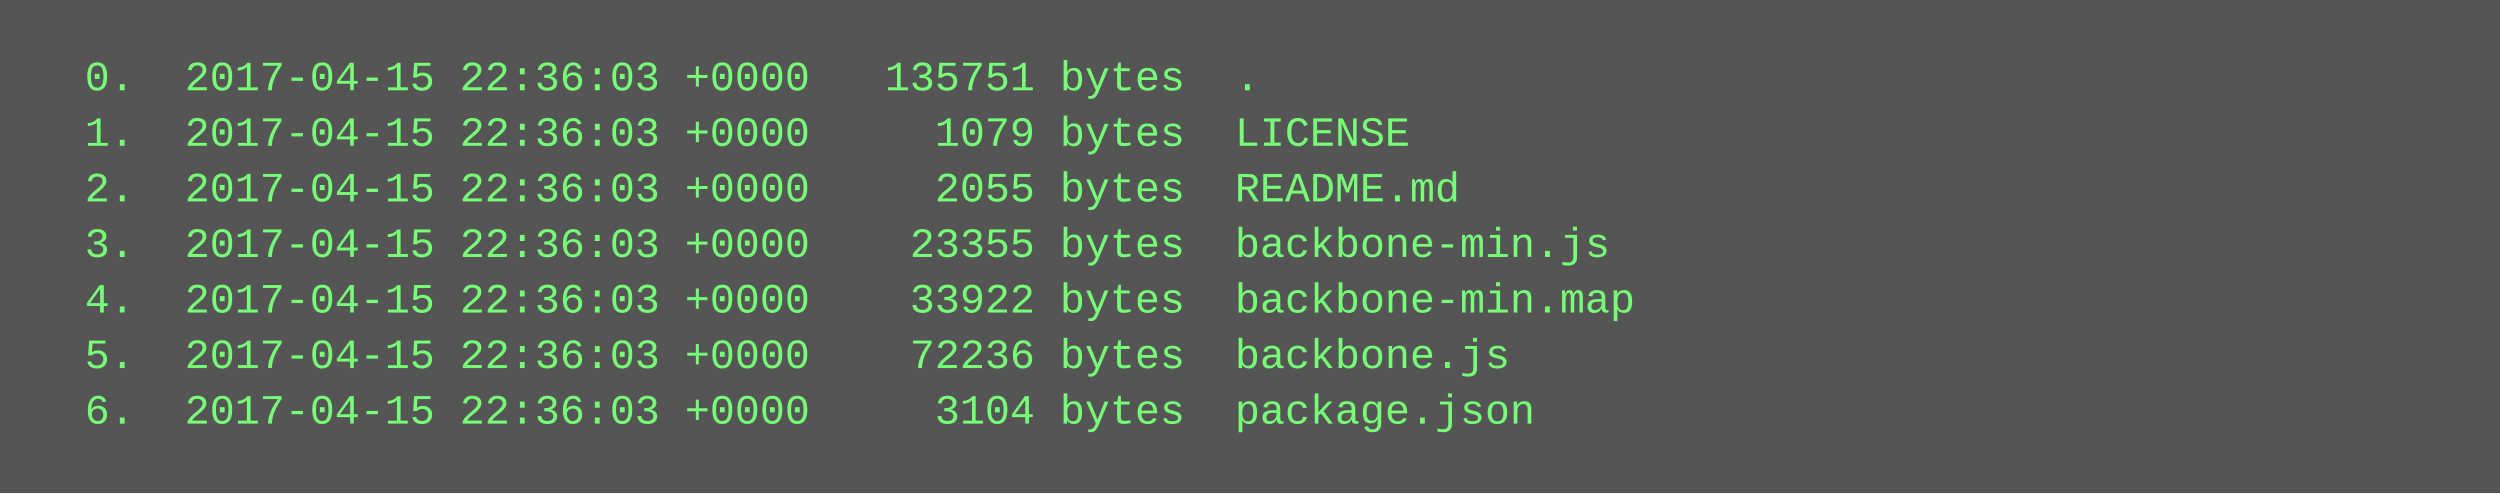
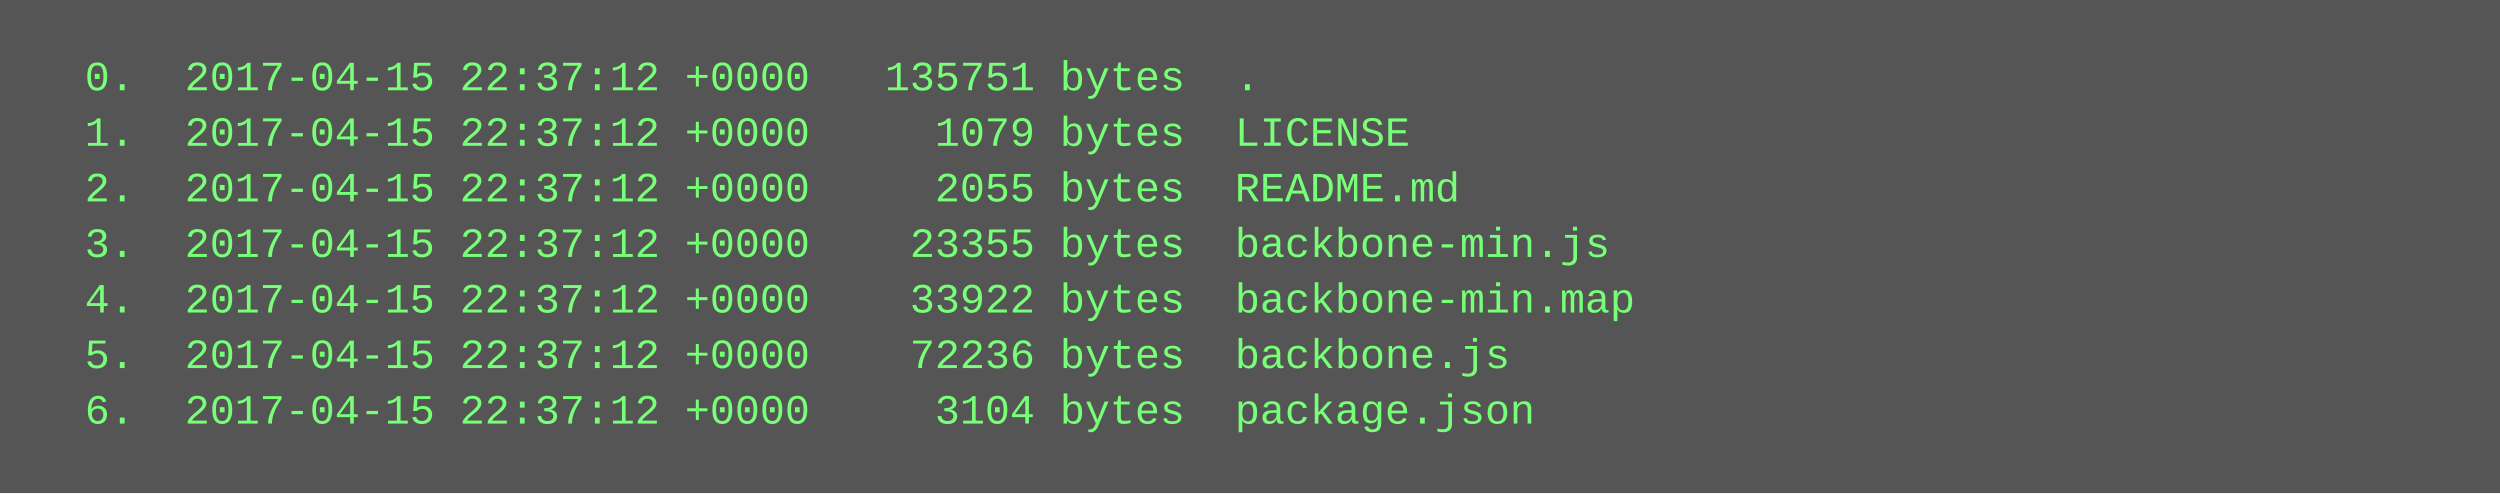
<svg xmlns="http://www.w3.org/2000/svg" height="142" width="720">
  <rect height="142" fill="#555" width="720" />
  <text fill="#7f7" font-family="Courier New" font-size="12" xml:space="preserve">
-     <tspan x="10" y="26">  0.  2017-04-15 22:36:03 +0000   135751 bytes  .</tspan>
-     <tspan x="10" y="42">  1.  2017-04-15 22:36:03 +0000     1079 bytes  LICENSE</tspan>
-     <tspan x="10" y="58">  2.  2017-04-15 22:36:03 +0000     2055 bytes  README.md</tspan>
-     <tspan x="10" y="74">  3.  2017-04-15 22:36:03 +0000    23355 bytes  backbone-min.js</tspan>
-     <tspan x="10" y="90">  4.  2017-04-15 22:36:03 +0000    33922 bytes  backbone-min.map</tspan>
-     <tspan x="10" y="106">  5.  2017-04-15 22:36:03 +0000    72236 bytes  backbone.js</tspan>
-     <tspan x="10" y="122">  6.  2017-04-15 22:36:03 +0000     3104 bytes  package.json</tspan>
+     <tspan x="10" y="26">  0.  2017-04-15 22:37:12 +0000   135751 bytes  .</tspan>
+     <tspan x="10" y="42">  1.  2017-04-15 22:37:12 +0000     1079 bytes  LICENSE</tspan>
+     <tspan x="10" y="58">  2.  2017-04-15 22:37:12 +0000     2055 bytes  README.md</tspan>
+     <tspan x="10" y="74">  3.  2017-04-15 22:37:12 +0000    23355 bytes  backbone-min.js</tspan>
+     <tspan x="10" y="90">  4.  2017-04-15 22:37:12 +0000    33922 bytes  backbone-min.map</tspan>
+     <tspan x="10" y="106">  5.  2017-04-15 22:37:12 +0000    72236 bytes  backbone.js</tspan>
+     <tspan x="10" y="122">  6.  2017-04-15 22:37:12 +0000     3104 bytes  package.json</tspan>
  </text>
</svg>
